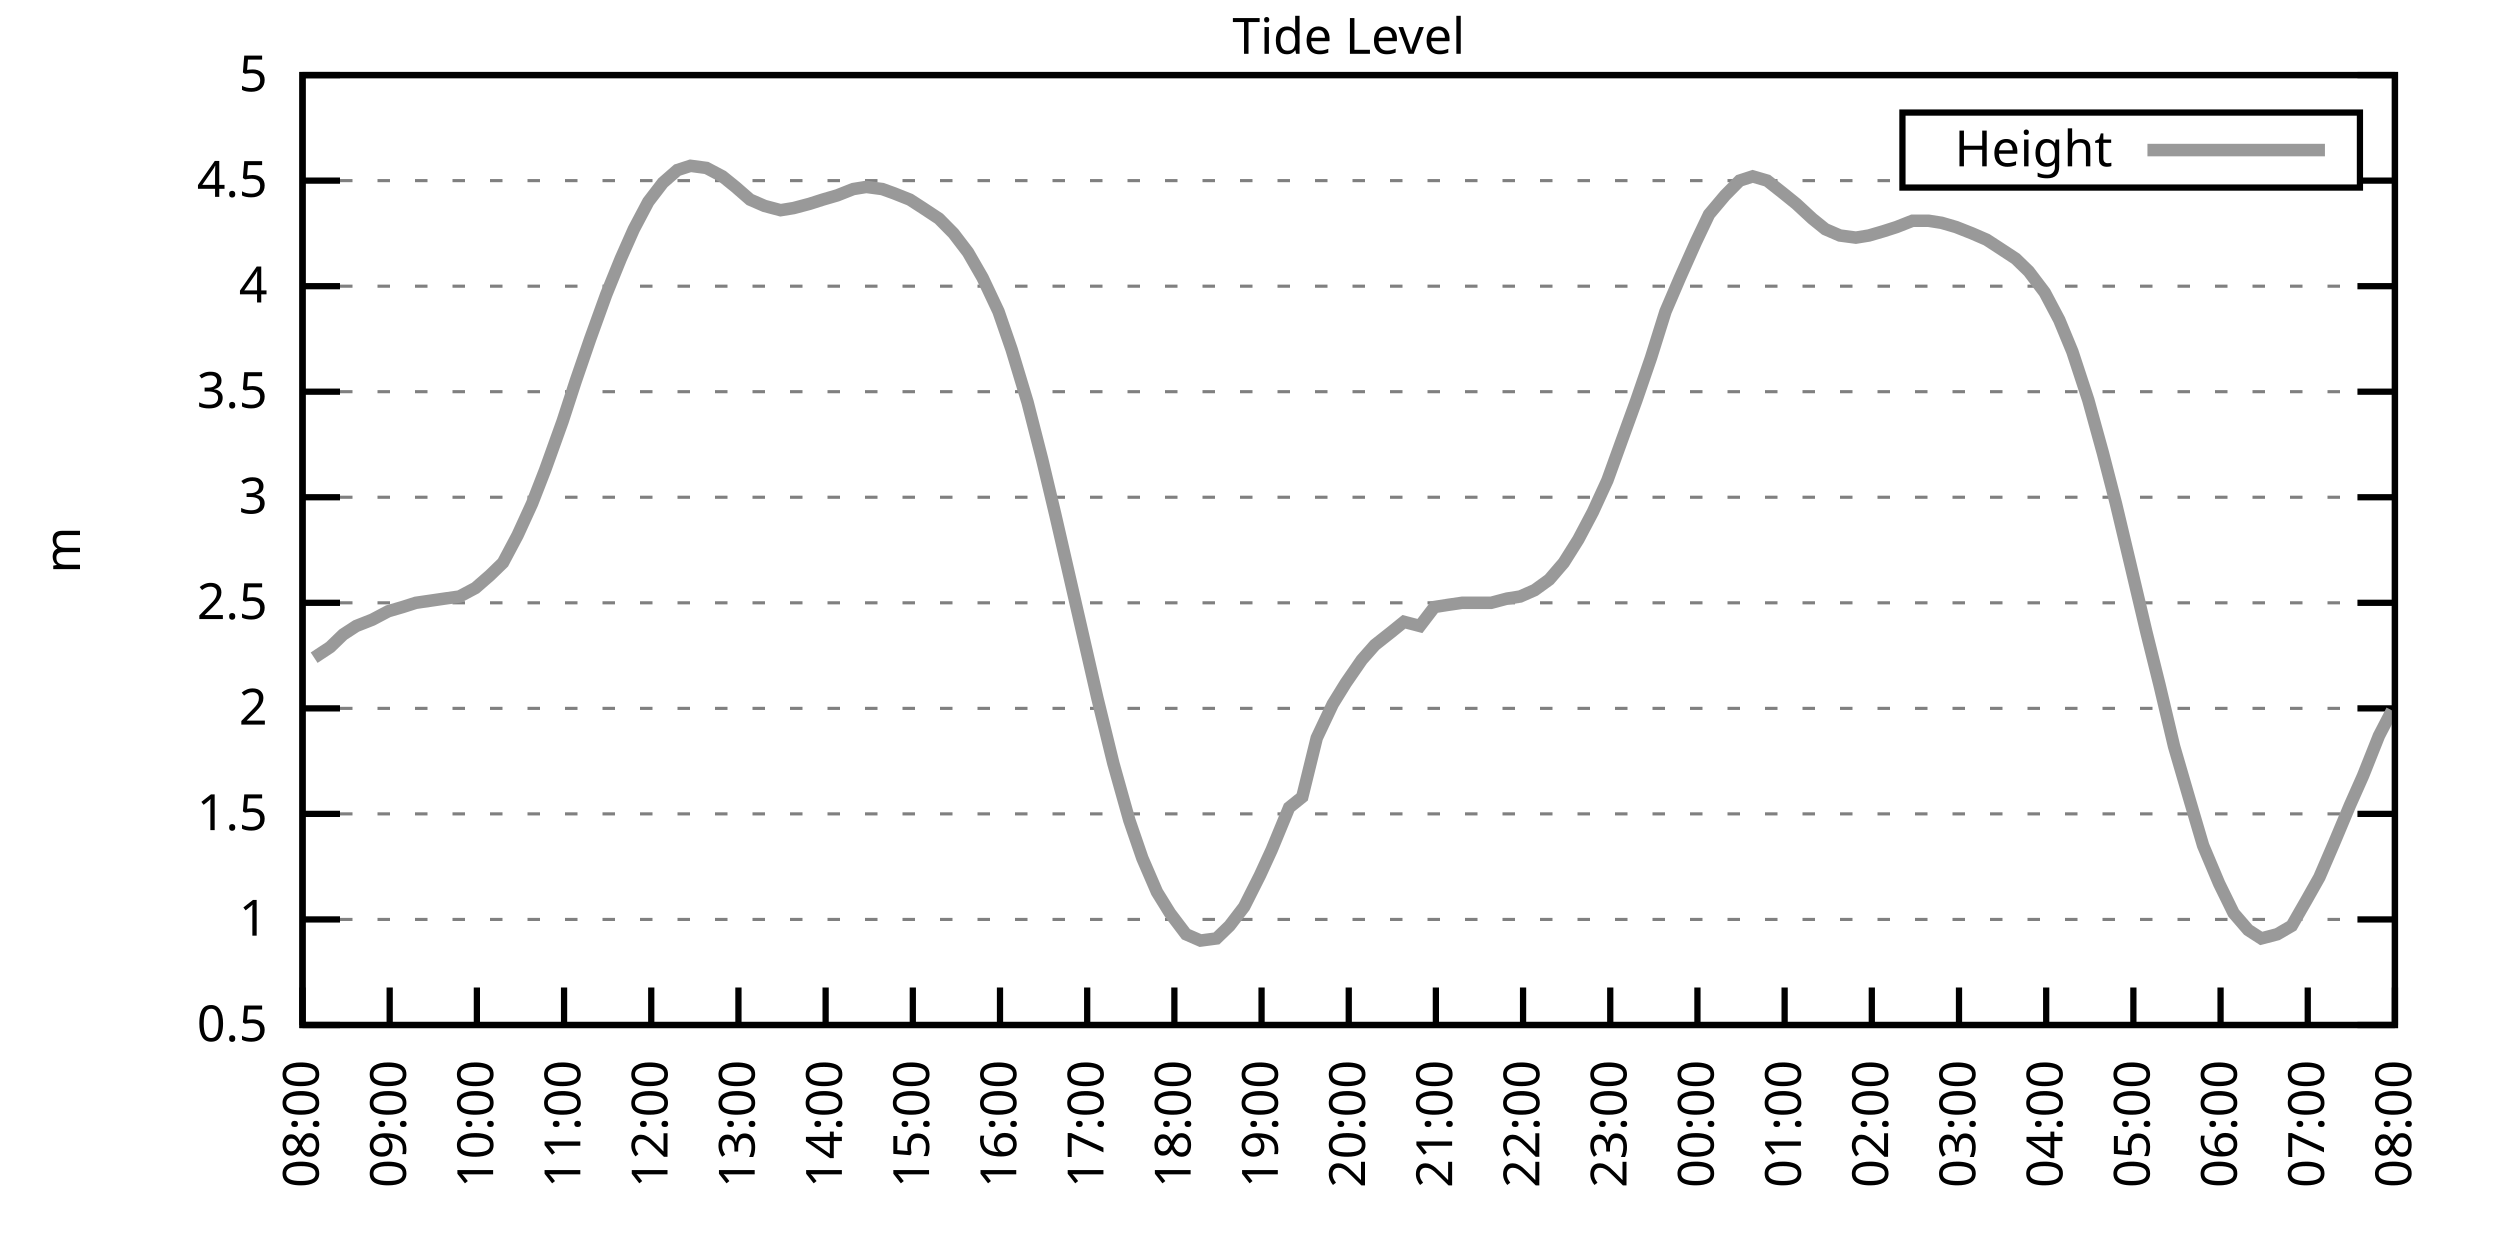
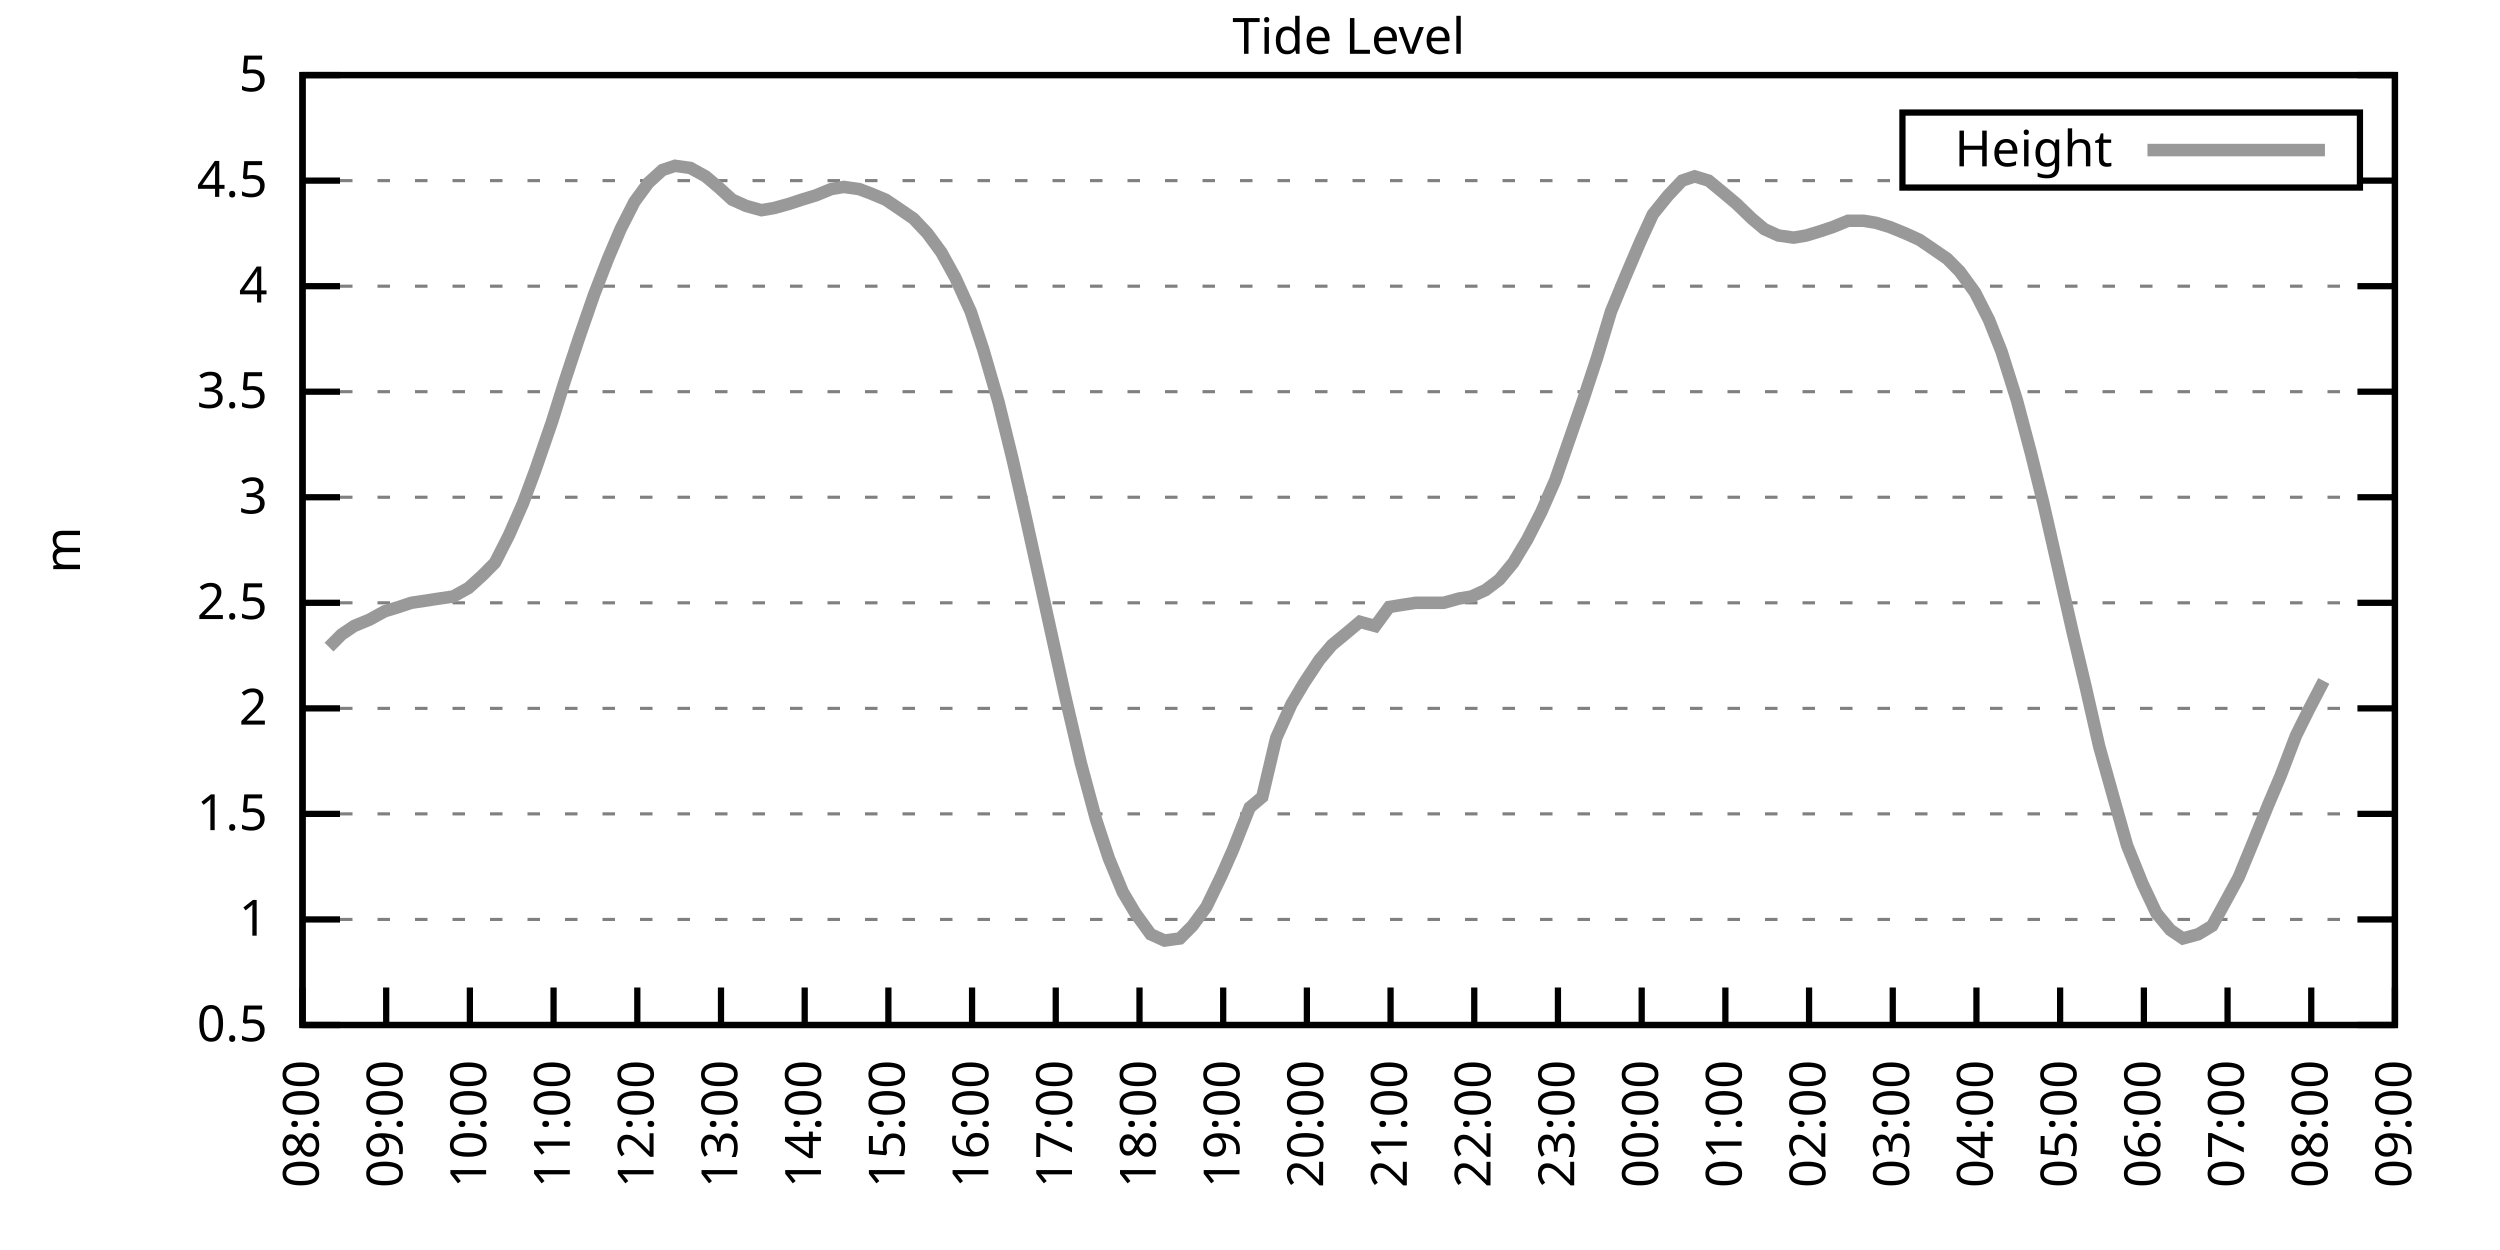
<svg xmlns="http://www.w3.org/2000/svg" xmlns:xlink="http://www.w3.org/1999/xlink" width="400" height="200" viewBox="0 0 400 200">
  <g id="gnuplot_canvas">
    <rect x="0" y="0" width="400" height="200" fill="none" />
    <defs>
      <circle id="gpDot" r="0.5" stroke-width="0.5" stroke="currentColor" />
      <path id="gpPt0" stroke-width="0.333" stroke="currentColor" d="M-1,0 h2 M0,-1 v2" />
      <path id="gpPt1" stroke-width="0.333" stroke="currentColor" d="M-1,-1 L1,1 M1,-1 L-1,1" />
      <path id="gpPt2" stroke-width="0.333" stroke="currentColor" d="M-1,0 L1,0 M0,-1 L0,1 M-1,-1 L1,1 M-1,1 L1,-1" />
      <rect id="gpPt3" stroke-width="0.333" stroke="currentColor" x="-1" y="-1" width="2" height="2" />
      <rect id="gpPt4" stroke-width="0.333" stroke="currentColor" fill="currentColor" x="-1" y="-1" width="2" height="2" />
      <circle id="gpPt5" stroke-width="0.333" stroke="currentColor" cx="0" cy="0" r="1" />
      <use xlink:href="#gpPt5" id="gpPt6" fill="currentColor" stroke="none" />
      <path id="gpPt7" stroke-width="0.333" stroke="currentColor" d="M0,-1.33 L-1.33,0.67 L1.33,0.67 z" />
      <use xlink:href="#gpPt7" id="gpPt8" fill="currentColor" stroke="none" />
      <use xlink:href="#gpPt7" id="gpPt9" stroke="currentColor" transform="rotate(180)" />
      <use xlink:href="#gpPt9" id="gpPt10" fill="currentColor" stroke="none" />
      <use xlink:href="#gpPt3" id="gpPt11" stroke="currentColor" transform="rotate(45)" />
      <use xlink:href="#gpPt11" id="gpPt12" fill="currentColor" stroke="none" />
      <path id="gpPt13" stroke-width="0.333" stroke="currentColor" d="M0,1.330 L1.265,0.411 L0.782,-1.067 L-0.782,-1.076 L-1.265,0.411 z" />
      <use xlink:href="#gpPt13" id="gpPt14" fill="currentColor" stroke="none" />
      <filter id="textbox" filterUnits="objectBoundingBox" x="0" y="0" height="1" width="1">
        <feFlood flood-color="white" flood-opacity="1" result="bgnd" />
        <feComposite in="SourceGraphic" in2="bgnd" operator="atop" />
      </filter>
      <filter id="greybox" filterUnits="objectBoundingBox" x="0" y="0" height="1" width="1">
        <feFlood flood-color="lightgrey" flood-opacity="1" result="grey" />
        <feComposite in="SourceGraphic" in2="grey" operator="atop" />
      </filter>
    </defs>
    <g fill="none" color="white" stroke="currentColor" stroke-width="1.00" stroke-linecap="butt" stroke-linejoin="miter">
</g>
    <g fill="none" color="black" stroke="currentColor" stroke-width="1.00" stroke-linecap="butt" stroke-linejoin="miter">
      <g stroke="none" shape-rendering="crispEdges">
        <polygon fill="rgb(255, 255, 255)" points="48.40,164.00 383.18,164.00 383.18,12.02 48.40,12.02 " />
      </g>
    </g>
    <g fill="none" color="black" stroke="currentColor" stroke-width="1.00" stroke-linecap="butt" stroke-linejoin="miter">
</g>
    <g fill="none" color="black" stroke="black" stroke-width="0.50" stroke-linecap="butt" stroke-linejoin="miter">
</g>
    <g fill="none" color="gray" stroke="currentColor" stroke-width="0.50" stroke-linecap="butt" stroke-linejoin="miter">
      <path stroke="gray" stroke-dasharray="2,4" class="gridline" d="M48.40,164.00 L383.19,164.00  " />
    </g>
    <g fill="none" color="gray" stroke="gray" stroke-width="1.00" stroke-linecap="butt" stroke-linejoin="miter">
</g>
    <g fill="none" color="black" stroke="currentColor" stroke-width="1.00" stroke-linecap="butt" stroke-linejoin="miter">
      <path stroke="black" d="M48.40,164.00 L54.40,164.00 M383.19,164.00 L377.19,164.00  " />
      <g transform="translate(42.80,166.60)" stroke="none" fill="black" font-family="Sans" font-size="8.00" text-anchor="end">
        <text>
          <tspan font-family="Sans"> 0.5</tspan>
        </text>
      </g>
    </g>
    <g fill="none" color="black" stroke="currentColor" stroke-width="1.00" stroke-linecap="butt" stroke-linejoin="miter">
</g>
    <g fill="none" color="black" stroke="black" stroke-width="0.50" stroke-linecap="butt" stroke-linejoin="miter">
</g>
    <g fill="none" color="gray" stroke="currentColor" stroke-width="0.50" stroke-linecap="butt" stroke-linejoin="miter">
      <path stroke="gray" stroke-dasharray="2,4" class="gridline" d="M48.40,147.11 L383.19,147.11  " />
    </g>
    <g fill="none" color="gray" stroke="gray" stroke-width="1.00" stroke-linecap="butt" stroke-linejoin="miter">
</g>
    <g fill="none" color="black" stroke="currentColor" stroke-width="1.00" stroke-linecap="butt" stroke-linejoin="miter">
      <path stroke="black" d="M48.40,147.11 L54.40,147.11 M383.19,147.11 L377.19,147.11  " />
      <g transform="translate(42.80,149.71)" stroke="none" fill="black" font-family="Sans" font-size="8.00" text-anchor="end">
        <text>
          <tspan font-family="Sans"> 1</tspan>
        </text>
      </g>
    </g>
    <g fill="none" color="black" stroke="currentColor" stroke-width="1.00" stroke-linecap="butt" stroke-linejoin="miter">
</g>
    <g fill="none" color="black" stroke="black" stroke-width="0.50" stroke-linecap="butt" stroke-linejoin="miter">
</g>
    <g fill="none" color="gray" stroke="currentColor" stroke-width="0.50" stroke-linecap="butt" stroke-linejoin="miter">
      <path stroke="gray" stroke-dasharray="2,4" class="gridline" d="M48.40,130.22 L383.19,130.22  " />
    </g>
    <g fill="none" color="gray" stroke="gray" stroke-width="1.00" stroke-linecap="butt" stroke-linejoin="miter">
</g>
    <g fill="none" color="black" stroke="currentColor" stroke-width="1.00" stroke-linecap="butt" stroke-linejoin="miter">
      <path stroke="black" d="M48.40,130.22 L54.40,130.22 M383.19,130.22 L377.19,130.22  " />
      <g transform="translate(42.80,132.82)" stroke="none" fill="black" font-family="Sans" font-size="8.00" text-anchor="end">
        <text>
          <tspan font-family="Sans"> 1.5</tspan>
        </text>
      </g>
    </g>
    <g fill="none" color="black" stroke="currentColor" stroke-width="1.00" stroke-linecap="butt" stroke-linejoin="miter">
</g>
    <g fill="none" color="black" stroke="black" stroke-width="0.50" stroke-linecap="butt" stroke-linejoin="miter">
</g>
    <g fill="none" color="gray" stroke="currentColor" stroke-width="0.50" stroke-linecap="butt" stroke-linejoin="miter">
      <path stroke="gray" stroke-dasharray="2,4" class="gridline" d="M48.40,113.34 L383.19,113.34  " />
    </g>
    <g fill="none" color="gray" stroke="gray" stroke-width="1.00" stroke-linecap="butt" stroke-linejoin="miter">
</g>
    <g fill="none" color="black" stroke="currentColor" stroke-width="1.00" stroke-linecap="butt" stroke-linejoin="miter">
      <path stroke="black" d="M48.40,113.34 L54.40,113.34 M383.19,113.34 L377.19,113.34  " />
      <g transform="translate(42.80,115.94)" stroke="none" fill="black" font-family="Sans" font-size="8.00" text-anchor="end">
        <text>
          <tspan font-family="Sans"> 2</tspan>
        </text>
      </g>
    </g>
    <g fill="none" color="black" stroke="currentColor" stroke-width="1.00" stroke-linecap="butt" stroke-linejoin="miter">
</g>
    <g fill="none" color="black" stroke="black" stroke-width="0.50" stroke-linecap="butt" stroke-linejoin="miter">
</g>
    <g fill="none" color="gray" stroke="currentColor" stroke-width="0.50" stroke-linecap="butt" stroke-linejoin="miter">
      <path stroke="gray" stroke-dasharray="2,4" class="gridline" d="M48.40,96.45 L383.19,96.45  " />
    </g>
    <g fill="none" color="gray" stroke="gray" stroke-width="1.00" stroke-linecap="butt" stroke-linejoin="miter">
</g>
    <g fill="none" color="black" stroke="currentColor" stroke-width="1.00" stroke-linecap="butt" stroke-linejoin="miter">
      <path stroke="black" d="M48.40,96.45 L54.40,96.45 M383.19,96.45 L377.19,96.45  " />
      <g transform="translate(42.80,99.05)" stroke="none" fill="black" font-family="Sans" font-size="8.00" text-anchor="end">
        <text>
          <tspan font-family="Sans"> 2.5</tspan>
        </text>
      </g>
    </g>
    <g fill="none" color="black" stroke="currentColor" stroke-width="1.00" stroke-linecap="butt" stroke-linejoin="miter">
</g>
    <g fill="none" color="black" stroke="black" stroke-width="0.50" stroke-linecap="butt" stroke-linejoin="miter">
</g>
    <g fill="none" color="gray" stroke="currentColor" stroke-width="0.50" stroke-linecap="butt" stroke-linejoin="miter">
      <path stroke="gray" stroke-dasharray="2,4" class="gridline" d="M48.40,79.56 L383.19,79.56  " />
    </g>
    <g fill="none" color="gray" stroke="gray" stroke-width="1.00" stroke-linecap="butt" stroke-linejoin="miter">
</g>
    <g fill="none" color="black" stroke="currentColor" stroke-width="1.00" stroke-linecap="butt" stroke-linejoin="miter">
      <path stroke="black" d="M48.40,79.56 L54.40,79.56 M383.19,79.56 L377.19,79.56  " />
      <g transform="translate(42.80,82.16)" stroke="none" fill="black" font-family="Sans" font-size="8.00" text-anchor="end">
        <text>
          <tspan font-family="Sans"> 3</tspan>
        </text>
      </g>
    </g>
    <g fill="none" color="black" stroke="currentColor" stroke-width="1.00" stroke-linecap="butt" stroke-linejoin="miter">
</g>
    <g fill="none" color="black" stroke="black" stroke-width="0.50" stroke-linecap="butt" stroke-linejoin="miter">
</g>
    <g fill="none" color="gray" stroke="currentColor" stroke-width="0.50" stroke-linecap="butt" stroke-linejoin="miter">
      <path stroke="gray" stroke-dasharray="2,4" class="gridline" d="M48.40,62.67 L383.19,62.67  " />
    </g>
    <g fill="none" color="gray" stroke="gray" stroke-width="1.00" stroke-linecap="butt" stroke-linejoin="miter">
</g>
    <g fill="none" color="black" stroke="currentColor" stroke-width="1.00" stroke-linecap="butt" stroke-linejoin="miter">
      <path stroke="black" d="M48.40,62.67 L54.40,62.67 M383.19,62.67 L377.19,62.67  " />
      <g transform="translate(42.80,65.27)" stroke="none" fill="black" font-family="Sans" font-size="8.00" text-anchor="end">
        <text>
          <tspan font-family="Sans"> 3.5</tspan>
        </text>
      </g>
    </g>
    <g fill="none" color="black" stroke="currentColor" stroke-width="1.00" stroke-linecap="butt" stroke-linejoin="miter">
</g>
    <g fill="none" color="black" stroke="black" stroke-width="0.50" stroke-linecap="butt" stroke-linejoin="miter">
</g>
    <g fill="none" color="gray" stroke="currentColor" stroke-width="0.50" stroke-linecap="butt" stroke-linejoin="miter">
      <path stroke="gray" stroke-dasharray="2,4" class="gridline" d="M48.40,45.79 L383.19,45.79  " />
    </g>
    <g fill="none" color="gray" stroke="gray" stroke-width="1.00" stroke-linecap="butt" stroke-linejoin="miter">
</g>
    <g fill="none" color="black" stroke="currentColor" stroke-width="1.00" stroke-linecap="butt" stroke-linejoin="miter">
      <path stroke="black" d="M48.40,45.79 L54.40,45.79 M383.19,45.79 L377.19,45.79  " />
      <g transform="translate(42.80,48.39)" stroke="none" fill="black" font-family="Sans" font-size="8.00" text-anchor="end">
        <text>
          <tspan font-family="Sans"> 4</tspan>
        </text>
      </g>
    </g>
    <g fill="none" color="black" stroke="currentColor" stroke-width="1.00" stroke-linecap="butt" stroke-linejoin="miter">
</g>
    <g fill="none" color="black" stroke="black" stroke-width="0.50" stroke-linecap="butt" stroke-linejoin="miter">
</g>
    <g fill="none" color="gray" stroke="currentColor" stroke-width="0.50" stroke-linecap="butt" stroke-linejoin="miter">
      <path stroke="gray" stroke-dasharray="2,4" class="gridline" d="M48.40,28.90 L304.39,28.90 M377.59,28.90 L383.19,28.90  " />
    </g>
    <g fill="none" color="gray" stroke="gray" stroke-width="1.00" stroke-linecap="butt" stroke-linejoin="miter">
</g>
    <g fill="none" color="black" stroke="currentColor" stroke-width="1.00" stroke-linecap="butt" stroke-linejoin="miter">
      <path stroke="black" d="M48.40,28.90 L54.40,28.90 M383.19,28.90 L377.19,28.90  " />
      <g transform="translate(42.80,31.50)" stroke="none" fill="black" font-family="Sans" font-size="8.00" text-anchor="end">
        <text>
          <tspan font-family="Sans"> 4.5</tspan>
        </text>
      </g>
    </g>
    <g fill="none" color="black" stroke="currentColor" stroke-width="1.00" stroke-linecap="butt" stroke-linejoin="miter">
</g>
    <g fill="none" color="black" stroke="black" stroke-width="0.50" stroke-linecap="butt" stroke-linejoin="miter">
</g>
    <g fill="none" color="gray" stroke="currentColor" stroke-width="0.50" stroke-linecap="butt" stroke-linejoin="miter">
      <path stroke="gray" stroke-dasharray="2,4" class="gridline" d="M48.40,12.01 L383.19,12.01  " />
    </g>
    <g fill="none" color="gray" stroke="gray" stroke-width="1.00" stroke-linecap="butt" stroke-linejoin="miter">
</g>
    <g fill="none" color="black" stroke="currentColor" stroke-width="1.00" stroke-linecap="butt" stroke-linejoin="miter">
      <path stroke="black" d="M48.40,12.01 L54.40,12.01 M383.19,12.01 L377.19,12.01  " />
      <g transform="translate(42.80,14.61)" stroke="none" fill="black" font-family="Sans" font-size="8.00" text-anchor="end">
        <text>
          <tspan font-family="Sans"> 5</tspan>
        </text>
      </g>
    </g>
    <g fill="none" color="black" stroke="currentColor" stroke-width="1.00" stroke-linecap="butt" stroke-linejoin="miter">
      <path stroke="black" d="M48.40,164.00 L48.40,158.00  " />
      <g transform="translate(51.00,169.60) rotate(270.00)" stroke="none" fill="black" font-family="Sans" font-size="8.00" text-anchor="end">
        <text>
          <tspan font-family="Sans">08:00</tspan>
        </text>
      </g>
    </g>
    <g fill="none" color="black" stroke="currentColor" stroke-width="1.00" stroke-linecap="butt" stroke-linejoin="miter">
-       <path stroke="black" d="M62.35,164.00 L62.35,158.00  " />
-       <g transform="translate(64.95,169.60) rotate(270.00)" stroke="none" fill="black" font-family="Sans" font-size="8.00" text-anchor="end">
+       <path stroke="black" d="M61.79,164.00 L61.79,158.00  " />
+       <g transform="translate(64.39,169.60) rotate(270.00)" stroke="none" fill="black" font-family="Sans" font-size="8.00" text-anchor="end">
        <text>
          <tspan font-family="Sans">09:00</tspan>
        </text>
      </g>
    </g>
    <g fill="none" color="black" stroke="currentColor" stroke-width="1.00" stroke-linecap="butt" stroke-linejoin="miter">
-       <path stroke="black" d="M76.30,164.00 L76.30,158.00  " />
-       <g transform="translate(78.90,169.60) rotate(270.00)" stroke="none" fill="black" font-family="Sans" font-size="8.00" text-anchor="end">
+       <path stroke="black" d="M75.18,164.00 L75.18,158.00  " />
+       <g transform="translate(77.78,169.60) rotate(270.00)" stroke="none" fill="black" font-family="Sans" font-size="8.00" text-anchor="end">
        <text>
          <tspan font-family="Sans">10:00</tspan>
        </text>
      </g>
    </g>
    <g fill="none" color="black" stroke="currentColor" stroke-width="1.00" stroke-linecap="butt" stroke-linejoin="miter">
-       <path stroke="black" d="M90.25,164.00 L90.25,158.00  " />
-       <g transform="translate(92.85,169.60) rotate(270.00)" stroke="none" fill="black" font-family="Sans" font-size="8.00" text-anchor="end">
+       <path stroke="black" d="M88.57,164.00 L88.57,158.00  " />
+       <g transform="translate(91.17,169.60) rotate(270.00)" stroke="none" fill="black" font-family="Sans" font-size="8.00" text-anchor="end">
        <text>
          <tspan font-family="Sans">11:00</tspan>
        </text>
      </g>
    </g>
    <g fill="none" color="black" stroke="currentColor" stroke-width="1.00" stroke-linecap="butt" stroke-linejoin="miter">
-       <path stroke="black" d="M104.20,164.00 L104.20,158.00  " />
-       <g transform="translate(106.80,169.60) rotate(270.00)" stroke="none" fill="black" font-family="Sans" font-size="8.00" text-anchor="end">
+       <path stroke="black" d="M101.97,164.00 L101.97,158.00  " />
+       <g transform="translate(104.57,169.60) rotate(270.00)" stroke="none" fill="black" font-family="Sans" font-size="8.00" text-anchor="end">
        <text>
          <tspan font-family="Sans">12:00</tspan>
        </text>
      </g>
    </g>
    <g fill="none" color="black" stroke="currentColor" stroke-width="1.00" stroke-linecap="butt" stroke-linejoin="miter">
-       <path stroke="black" d="M118.15,164.00 L118.15,158.00  " />
-       <g transform="translate(120.75,169.60) rotate(270.00)" stroke="none" fill="black" font-family="Sans" font-size="8.00" text-anchor="end">
+       <path stroke="black" d="M115.36,164.00 L115.36,158.00  " />
+       <g transform="translate(117.96,169.60) rotate(270.00)" stroke="none" fill="black" font-family="Sans" font-size="8.00" text-anchor="end">
        <text>
          <tspan font-family="Sans">13:00</tspan>
        </text>
      </g>
    </g>
    <g fill="none" color="black" stroke="currentColor" stroke-width="1.00" stroke-linecap="butt" stroke-linejoin="miter">
-       <path stroke="black" d="M132.10,164.00 L132.10,158.00  " />
-       <g transform="translate(134.70,169.60) rotate(270.00)" stroke="none" fill="black" font-family="Sans" font-size="8.00" text-anchor="end">
+       <path stroke="black" d="M128.75,164.00 L128.75,158.00  " />
+       <g transform="translate(131.35,169.60) rotate(270.00)" stroke="none" fill="black" font-family="Sans" font-size="8.00" text-anchor="end">
        <text>
          <tspan font-family="Sans">14:00</tspan>
        </text>
      </g>
    </g>
    <g fill="none" color="black" stroke="currentColor" stroke-width="1.00" stroke-linecap="butt" stroke-linejoin="miter">
-       <path stroke="black" d="M146.05,164.00 L146.05,158.00  " />
-       <g transform="translate(148.65,169.60) rotate(270.00)" stroke="none" fill="black" font-family="Sans" font-size="8.00" text-anchor="end">
+       <path stroke="black" d="M142.14,164.00 L142.14,158.00  " />
+       <g transform="translate(144.74,169.60) rotate(270.00)" stroke="none" fill="black" font-family="Sans" font-size="8.00" text-anchor="end">
        <text>
          <tspan font-family="Sans">15:00</tspan>
        </text>
      </g>
    </g>
    <g fill="none" color="black" stroke="currentColor" stroke-width="1.00" stroke-linecap="butt" stroke-linejoin="miter">
-       <path stroke="black" d="M160.00,164.00 L160.00,158.00  " />
-       <g transform="translate(162.60,169.60) rotate(270.00)" stroke="none" fill="black" font-family="Sans" font-size="8.00" text-anchor="end">
+       <path stroke="black" d="M155.53,164.00 L155.53,158.00  " />
+       <g transform="translate(158.13,169.60) rotate(270.00)" stroke="none" fill="black" font-family="Sans" font-size="8.00" text-anchor="end">
        <text>
          <tspan font-family="Sans">16:00</tspan>
        </text>
      </g>
    </g>
    <g fill="none" color="black" stroke="currentColor" stroke-width="1.00" stroke-linecap="butt" stroke-linejoin="miter">
-       <path stroke="black" d="M173.95,164.00 L173.95,158.00  " />
-       <g transform="translate(176.55,169.60) rotate(270.00)" stroke="none" fill="black" font-family="Sans" font-size="8.00" text-anchor="end">
+       <path stroke="black" d="M168.92,164.00 L168.92,158.00  " />
+       <g transform="translate(171.52,169.60) rotate(270.00)" stroke="none" fill="black" font-family="Sans" font-size="8.00" text-anchor="end">
        <text>
          <tspan font-family="Sans">17:00</tspan>
        </text>
      </g>
    </g>
    <g fill="none" color="black" stroke="currentColor" stroke-width="1.00" stroke-linecap="butt" stroke-linejoin="miter">
-       <path stroke="black" d="M187.90,164.00 L187.90,158.00  " />
-       <g transform="translate(190.50,169.60) rotate(270.00)" stroke="none" fill="black" font-family="Sans" font-size="8.00" text-anchor="end">
+       <path stroke="black" d="M182.32,164.00 L182.32,158.00  " />
+       <g transform="translate(184.92,169.60) rotate(270.00)" stroke="none" fill="black" font-family="Sans" font-size="8.00" text-anchor="end">
        <text>
          <tspan font-family="Sans">18:00</tspan>
        </text>
      </g>
    </g>
    <g fill="none" color="black" stroke="currentColor" stroke-width="1.00" stroke-linecap="butt" stroke-linejoin="miter">
-       <path stroke="black" d="M201.85,164.00 L201.85,158.00  " />
-       <g transform="translate(204.45,169.60) rotate(270.00)" stroke="none" fill="black" font-family="Sans" font-size="8.00" text-anchor="end">
+       <path stroke="black" d="M195.71,164.00 L195.71,158.00  " />
+       <g transform="translate(198.31,169.60) rotate(270.00)" stroke="none" fill="black" font-family="Sans" font-size="8.00" text-anchor="end">
        <text>
          <tspan font-family="Sans">19:00</tspan>
        </text>
      </g>
    </g>
    <g fill="none" color="black" stroke="currentColor" stroke-width="1.00" stroke-linecap="butt" stroke-linejoin="miter">
-       <path stroke="black" d="M215.80,164.00 L215.80,158.00  " />
-       <g transform="translate(218.40,169.60) rotate(270.00)" stroke="none" fill="black" font-family="Sans" font-size="8.00" text-anchor="end">
+       <path stroke="black" d="M209.10,164.00 L209.10,158.00  " />
+       <g transform="translate(211.70,169.60) rotate(270.00)" stroke="none" fill="black" font-family="Sans" font-size="8.00" text-anchor="end">
        <text>
          <tspan font-family="Sans">20:00</tspan>
        </text>
      </g>
    </g>
    <g fill="none" color="black" stroke="currentColor" stroke-width="1.00" stroke-linecap="butt" stroke-linejoin="miter">
-       <path stroke="black" d="M229.74,164.00 L229.74,158.00  " />
-       <g transform="translate(232.34,169.60) rotate(270.00)" stroke="none" fill="black" font-family="Sans" font-size="8.00" text-anchor="end">
+       <path stroke="black" d="M222.49,164.00 L222.49,158.00  " />
+       <g transform="translate(225.09,169.60) rotate(270.00)" stroke="none" fill="black" font-family="Sans" font-size="8.00" text-anchor="end">
        <text>
          <tspan font-family="Sans">21:00</tspan>
        </text>
      </g>
    </g>
    <g fill="none" color="black" stroke="currentColor" stroke-width="1.00" stroke-linecap="butt" stroke-linejoin="miter">
-       <path stroke="black" d="M243.69,164.00 L243.69,158.00  " />
-       <g transform="translate(246.29,169.60) rotate(270.00)" stroke="none" fill="black" font-family="Sans" font-size="8.00" text-anchor="end">
+       <path stroke="black" d="M235.88,164.00 L235.88,158.00  " />
+       <g transform="translate(238.48,169.60) rotate(270.00)" stroke="none" fill="black" font-family="Sans" font-size="8.00" text-anchor="end">
        <text>
          <tspan font-family="Sans">22:00</tspan>
        </text>
      </g>
    </g>
    <g fill="none" color="black" stroke="currentColor" stroke-width="1.00" stroke-linecap="butt" stroke-linejoin="miter">
-       <path stroke="black" d="M257.64,164.00 L257.64,158.00  " />
-       <g transform="translate(260.24,169.60) rotate(270.00)" stroke="none" fill="black" font-family="Sans" font-size="8.00" text-anchor="end">
+       <path stroke="black" d="M249.27,164.00 L249.27,158.00  " />
+       <g transform="translate(251.87,169.60) rotate(270.00)" stroke="none" fill="black" font-family="Sans" font-size="8.00" text-anchor="end">
        <text>
          <tspan font-family="Sans">23:00</tspan>
        </text>
      </g>
    </g>
    <g fill="none" color="black" stroke="currentColor" stroke-width="1.00" stroke-linecap="butt" stroke-linejoin="miter">
-       <path stroke="black" d="M271.59,164.00 L271.59,158.00  " />
-       <g transform="translate(274.19,169.60) rotate(270.00)" stroke="none" fill="black" font-family="Sans" font-size="8.00" text-anchor="end">
+       <path stroke="black" d="M262.67,164.00 L262.67,158.00  " />
+       <g transform="translate(265.27,169.60) rotate(270.00)" stroke="none" fill="black" font-family="Sans" font-size="8.00" text-anchor="end">
        <text>
          <tspan font-family="Sans">00:00</tspan>
        </text>
      </g>
    </g>
    <g fill="none" color="black" stroke="currentColor" stroke-width="1.00" stroke-linecap="butt" stroke-linejoin="miter">
-       <path stroke="black" d="M285.54,164.00 L285.54,158.00  " />
-       <g transform="translate(288.14,169.60) rotate(270.00)" stroke="none" fill="black" font-family="Sans" font-size="8.00" text-anchor="end">
+       <path stroke="black" d="M276.06,164.00 L276.06,158.00  " />
+       <g transform="translate(278.66,169.60) rotate(270.00)" stroke="none" fill="black" font-family="Sans" font-size="8.00" text-anchor="end">
        <text>
          <tspan font-family="Sans">01:00</tspan>
        </text>
      </g>
    </g>
    <g fill="none" color="black" stroke="currentColor" stroke-width="1.00" stroke-linecap="butt" stroke-linejoin="miter">
-       <path stroke="black" d="M299.49,164.00 L299.49,158.00  " />
-       <g transform="translate(302.09,169.60) rotate(270.00)" stroke="none" fill="black" font-family="Sans" font-size="8.00" text-anchor="end">
+       <path stroke="black" d="M289.45,164.00 L289.45,158.00  " />
+       <g transform="translate(292.05,169.60) rotate(270.00)" stroke="none" fill="black" font-family="Sans" font-size="8.00" text-anchor="end">
        <text>
          <tspan font-family="Sans">02:00</tspan>
        </text>
      </g>
    </g>
    <g fill="none" color="black" stroke="currentColor" stroke-width="1.00" stroke-linecap="butt" stroke-linejoin="miter">
-       <path stroke="black" d="M313.44,164.00 L313.44,158.00  " />
-       <g transform="translate(316.04,169.60) rotate(270.00)" stroke="none" fill="black" font-family="Sans" font-size="8.00" text-anchor="end">
+       <path stroke="black" d="M302.84,164.00 L302.84,158.00  " />
+       <g transform="translate(305.44,169.60) rotate(270.00)" stroke="none" fill="black" font-family="Sans" font-size="8.00" text-anchor="end">
        <text>
          <tspan font-family="Sans">03:00</tspan>
        </text>
      </g>
    </g>
    <g fill="none" color="black" stroke="currentColor" stroke-width="1.00" stroke-linecap="butt" stroke-linejoin="miter">
-       <path stroke="black" d="M327.39,164.00 L327.39,158.00  " />
-       <g transform="translate(329.99,169.60) rotate(270.00)" stroke="none" fill="black" font-family="Sans" font-size="8.00" text-anchor="end">
+       <path stroke="black" d="M316.23,164.00 L316.23,158.00  " />
+       <g transform="translate(318.83,169.60) rotate(270.00)" stroke="none" fill="black" font-family="Sans" font-size="8.00" text-anchor="end">
        <text>
          <tspan font-family="Sans">04:00</tspan>
        </text>
      </g>
    </g>
    <g fill="none" color="black" stroke="currentColor" stroke-width="1.00" stroke-linecap="butt" stroke-linejoin="miter">
-       <path stroke="black" d="M341.34,164.00 L341.34,158.00  " />
-       <g transform="translate(343.94,169.60) rotate(270.00)" stroke="none" fill="black" font-family="Sans" font-size="8.00" text-anchor="end">
+       <path stroke="black" d="M329.62,164.00 L329.62,158.00  " />
+       <g transform="translate(332.22,169.60) rotate(270.00)" stroke="none" fill="black" font-family="Sans" font-size="8.00" text-anchor="end">
        <text>
          <tspan font-family="Sans">05:00</tspan>
        </text>
      </g>
    </g>
    <g fill="none" color="black" stroke="currentColor" stroke-width="1.00" stroke-linecap="butt" stroke-linejoin="miter">
-       <path stroke="black" d="M355.29,164.00 L355.29,158.00  " />
-       <g transform="translate(357.89,169.60) rotate(270.00)" stroke="none" fill="black" font-family="Sans" font-size="8.00" text-anchor="end">
+       <path stroke="black" d="M343.02,164.00 L343.02,158.00  " />
+       <g transform="translate(345.62,169.60) rotate(270.00)" stroke="none" fill="black" font-family="Sans" font-size="8.00" text-anchor="end">
        <text>
          <tspan font-family="Sans">06:00</tspan>
        </text>
      </g>
    </g>
    <g fill="none" color="black" stroke="currentColor" stroke-width="1.00" stroke-linecap="butt" stroke-linejoin="miter">
-       <path stroke="black" d="M369.24,164.00 L369.24,158.00  " />
-       <g transform="translate(371.84,169.60) rotate(270.00)" stroke="none" fill="black" font-family="Sans" font-size="8.00" text-anchor="end">
+       <path stroke="black" d="M356.41,164.00 L356.41,158.00  " />
+       <g transform="translate(359.01,169.60) rotate(270.00)" stroke="none" fill="black" font-family="Sans" font-size="8.00" text-anchor="end">
        <text>
          <tspan font-family="Sans">07:00</tspan>
+         </text>
+       </g>
+     </g>
+     <g fill="none" color="black" stroke="currentColor" stroke-width="1.00" stroke-linecap="butt" stroke-linejoin="miter">
+       <path stroke="black" d="M369.80,164.00 L369.80,158.00  " />
+       <g transform="translate(372.40,169.60) rotate(270.00)" stroke="none" fill="black" font-family="Sans" font-size="8.00" text-anchor="end">
+         <text>
+           <tspan font-family="Sans">08:00</tspan>
        </text>
      </g>
    </g>
    <g fill="none" color="black" stroke="currentColor" stroke-width="1.00" stroke-linecap="butt" stroke-linejoin="miter">
      <path stroke="black" d="M383.19,164.00 L383.19,158.00  " />
      <g transform="translate(385.79,169.60) rotate(270.00)" stroke="none" fill="black" font-family="Sans" font-size="8.00" text-anchor="end">
        <text>
-           <tspan font-family="Sans">08:00</tspan>
+           <tspan font-family="Sans">09:00</tspan>
        </text>
      </g>
    </g>
    <g fill="none" color="black" stroke="currentColor" stroke-width="1.00" stroke-linecap="butt" stroke-linejoin="miter">
</g>
    <g fill="none" color="black" stroke="currentColor" stroke-width="1.00" stroke-linecap="butt" stroke-linejoin="miter">
      <path stroke="black" d="M48.40,12.01 L48.40,164.00 L383.19,164.00 L383.19,12.01 L48.40,12.01 Z  " />
    </g>
    <g fill="none" color="black" stroke="currentColor" stroke-width="1.00" stroke-linecap="butt" stroke-linejoin="miter">
</g>
    <g fill="none" color="black" stroke="currentColor" stroke-width="1.00" stroke-linecap="butt" stroke-linejoin="miter">
      <path stroke="black" d="M304.39,30.01 L304.39,18.01 L377.59,18.01 L377.59,30.01 L304.39,30.01 Z  " />
    </g>
    <g id="Tide_level_plot_1">
      <g fill="none" color="white" stroke="black" stroke-width="2.00" stroke-linecap="butt" stroke-linejoin="miter">
</g>
      <g fill="none" color="black" stroke="currentColor" stroke-width="2.00" stroke-linecap="butt" stroke-linejoin="miter">
        <g transform="translate(337.99,26.61)" stroke="none" fill="black" font-family="Sans" font-size="8.00" text-anchor="end">
          <text>
            <tspan font-family="Sans">Height</tspan>
          </text>
        </g>
      </g>
      <g fill="none" color="black" stroke="currentColor" stroke-width="2.00" stroke-linecap="butt" stroke-linejoin="miter">
-         <path stroke="rgb(153, 153, 153)" d="M343.59,24.01 L371.99,24.01 M50.26,105.23 L52.82,103.54 L54.91,101.52 L57.00,100.16 L59.56,99.15 L62.12,97.80   L64.44,97.12 L66.53,96.45 L68.86,96.11 L71.18,95.77 L73.51,95.44 L76.07,94.08 L78.39,92.06 L80.48,90.03   L82.81,85.64 L85.13,80.57 L87.23,75.17 L90.02,67.40 L92.11,60.98 L94.43,54.23 L96.99,47.14 L99.32,41.39   L101.41,36.67 L103.73,32.28 L106.06,29.24 L108.38,27.21 L110.48,26.53 L113.03,26.87 L115.59,28.22 L117.68,29.91   L120.01,31.94 L122.33,32.95 L124.89,33.63 L126.98,33.29 L129.54,32.61 L131.63,31.94 L133.96,31.26 L136.51,30.25   L138.61,29.91 L141.16,30.25 L143.02,30.92 L145.58,31.94 L147.67,33.29 L150.23,34.98 L152.56,37.34 L154.88,40.38   L157.21,44.43 L159.76,49.84 L161.86,55.92 L164.41,64.36 L166.74,73.48 L168.83,82.26 L171.39,93.41 L173.25,101.52   L175.57,111.65 L178.13,122.12 L180.69,131.24 L182.78,137.32 L185.11,142.72 L187.20,146.10 L189.76,149.48 L192.08,150.49   L194.64,150.15 L196.73,148.13 L199.06,145.09 L201.61,140.02 L203.47,135.97 L206.26,129.21 L208.36,127.52 L210.68,118.07   L213.24,112.66 L215.33,109.28 L217.89,105.57 L219.98,103.20 L222.54,101.18 L224.63,99.49 L227.19,100.16 L229.51,97.12   L231.60,96.79 L233.93,96.45 L236.25,96.45 L238.58,96.45 L241.14,95.77 L243.23,95.44 L245.55,94.42 L247.88,92.73   L250.20,90.03 L252.53,86.32 L254.85,81.93 L257.18,76.86 L259.50,70.44 L261.83,64.02 L264.15,57.27 L266.48,49.84   L268.80,44.43 L271.36,38.69 L273.45,34.30 L276.01,31.26 L278.34,28.90 L280.43,28.22 L282.75,28.90 L285.31,30.92   L287.40,32.61 L289.96,34.98 L292.05,36.67 L294.38,37.68 L296.94,38.02 L299.03,37.68 L301.35,37.00 L303.44,36.33   L306.00,35.32 L308.56,35.32 L310.65,35.65 L312.98,36.33 L315.53,37.34 L317.86,38.35 L319.95,39.71 L322.51,41.39   L324.60,43.42 L327.16,46.80 L329.48,51.19 L331.58,56.26 L334.13,64.02 L336.46,72.47 L338.55,80.57 L340.88,90.37   L343.43,101.18 L345.53,109.62 L347.85,119.42 L350.41,128.20 L352.50,135.29 L355.06,141.37 L357.38,146.10 L359.71,148.80   L361.80,150.15 L364.36,149.48 L366.68,148.13 L369.01,144.07 L371.10,140.36 L373.43,134.95 L375.98,128.87 L378.08,124.14   L380.63,117.73 L382.73,113.67  " />
+         <path stroke="rgb(153, 153, 153)" d="M343.59,24.01 L371.99,24.01 M52.64,103.54 L54.65,101.52 L56.66,100.16 L59.11,99.15 L61.57,97.80 L63.80,97.12   L65.81,96.45 L68.04,96.11 L70.27,95.77 L72.50,95.44 L74.96,94.08 L77.19,92.06 L79.20,90.03 L81.43,85.64   L83.66,80.57 L85.67,75.17 L88.35,67.40 L90.36,60.98 L92.59,54.23 L95.05,47.14 L97.28,41.39 L99.29,36.67   L101.52,32.28 L103.75,29.24 L105.98,27.21 L107.99,26.53 L110.45,26.87 L112.90,28.22 L114.91,29.91 L117.14,31.94   L119.38,32.95 L121.83,33.63 L123.84,33.29 L126.29,32.61 L128.30,31.94 L130.54,31.26 L132.99,30.25 L135.00,29.91   L137.45,30.25 L139.24,30.92 L141.69,31.94 L143.70,33.29 L146.16,34.98 L148.39,37.34 L150.62,40.38 L152.85,44.43   L155.31,49.84 L157.32,55.92 L159.77,64.36 L162.01,73.48 L164.01,82.26 L166.47,93.41 L168.25,101.52 L170.49,111.65   L172.94,122.12 L175.40,131.24 L177.41,137.32 L179.64,142.72 L181.65,146.10 L184.10,149.48 L186.33,150.49 L188.79,150.15   L190.80,148.13 L193.03,145.09 L195.48,140.02 L197.27,135.97 L199.95,129.21 L201.96,127.52 L204.19,118.07 L206.64,112.66   L208.65,109.28 L211.11,105.57 L213.12,103.20 L215.57,101.18 L217.58,99.49 L220.04,100.16 L222.27,97.12 L224.28,96.79   L226.51,96.45 L228.74,96.45 L230.97,96.45 L233.43,95.77 L235.44,95.44 L237.67,94.42 L239.90,92.73 L242.13,90.03   L244.36,86.32 L246.60,81.93 L248.83,76.86 L251.06,70.44 L253.29,64.02 L255.52,57.27 L257.76,49.84 L259.99,44.43   L262.44,38.69 L264.45,34.30 L266.91,31.26 L269.14,28.90 L271.15,28.22 L273.38,28.90 L275.83,30.92 L277.84,32.61   L280.30,34.98 L282.31,36.67 L284.54,37.68 L286.99,38.02 L289.00,37.68 L291.23,37.00 L293.24,36.33 L295.70,35.32   L298.15,35.32 L300.16,35.65 L302.39,36.33 L304.85,37.34 L307.08,38.35 L309.09,39.71 L311.54,41.39 L313.55,43.42   L316.01,46.80 L318.24,51.19 L320.25,56.26 L322.70,64.02 L324.94,72.47 L326.95,80.57 L329.18,90.37 L331.63,101.18   L333.64,109.62 L335.87,119.42 L338.33,128.20 L340.34,135.29 L342.79,141.37 L345.02,146.10 L347.26,148.80 L349.26,150.15   L351.72,149.48 L353.95,148.13 L356.18,144.07 L358.19,140.36 L360.42,134.95 L362.88,128.87 L364.89,124.14 L367.34,117.73   L369.35,113.67 L371.81,108.95  " />
      </g>
    </g>
    <g fill="none" color="black" stroke="currentColor" stroke-width="2.00" stroke-linecap="butt" stroke-linejoin="miter">
</g>
    <g fill="none" color="black" stroke="black" stroke-width="1.00" stroke-linecap="butt" stroke-linejoin="miter">
</g>
    <g fill="none" color="black" stroke="currentColor" stroke-width="1.00" stroke-linecap="butt" stroke-linejoin="miter">
      <path stroke="black" d="M48.40,12.01 L48.40,164.00 L383.19,164.00 L383.19,12.01 L48.40,12.01 Z  " />
      <g transform="translate(12.80,88.01) rotate(270.00)" stroke="none" fill="black" font-family="Sans" font-size="8.00" text-anchor="middle">
        <text>
          <tspan font-family="Sans">m</tspan>
        </text>
      </g>
    </g>
    <g fill="none" color="black" stroke="currentColor" stroke-width="1.00" stroke-linecap="butt" stroke-linejoin="miter">
</g>
    <g fill="none" color="black" stroke="currentColor" stroke-width="1.00" stroke-linecap="butt" stroke-linejoin="miter">
      <g transform="translate(215.79,8.61)" stroke="none" fill="black" font-family="Sans" font-size="8.00" text-anchor="middle">
        <text>
          <tspan font-family="Sans">Tide Level</tspan>
        </text>
      </g>
    </g>
    <g fill="none" color="black" stroke="currentColor" stroke-width="1.00" stroke-linecap="butt" stroke-linejoin="miter">
</g>
  </g>
</svg>
